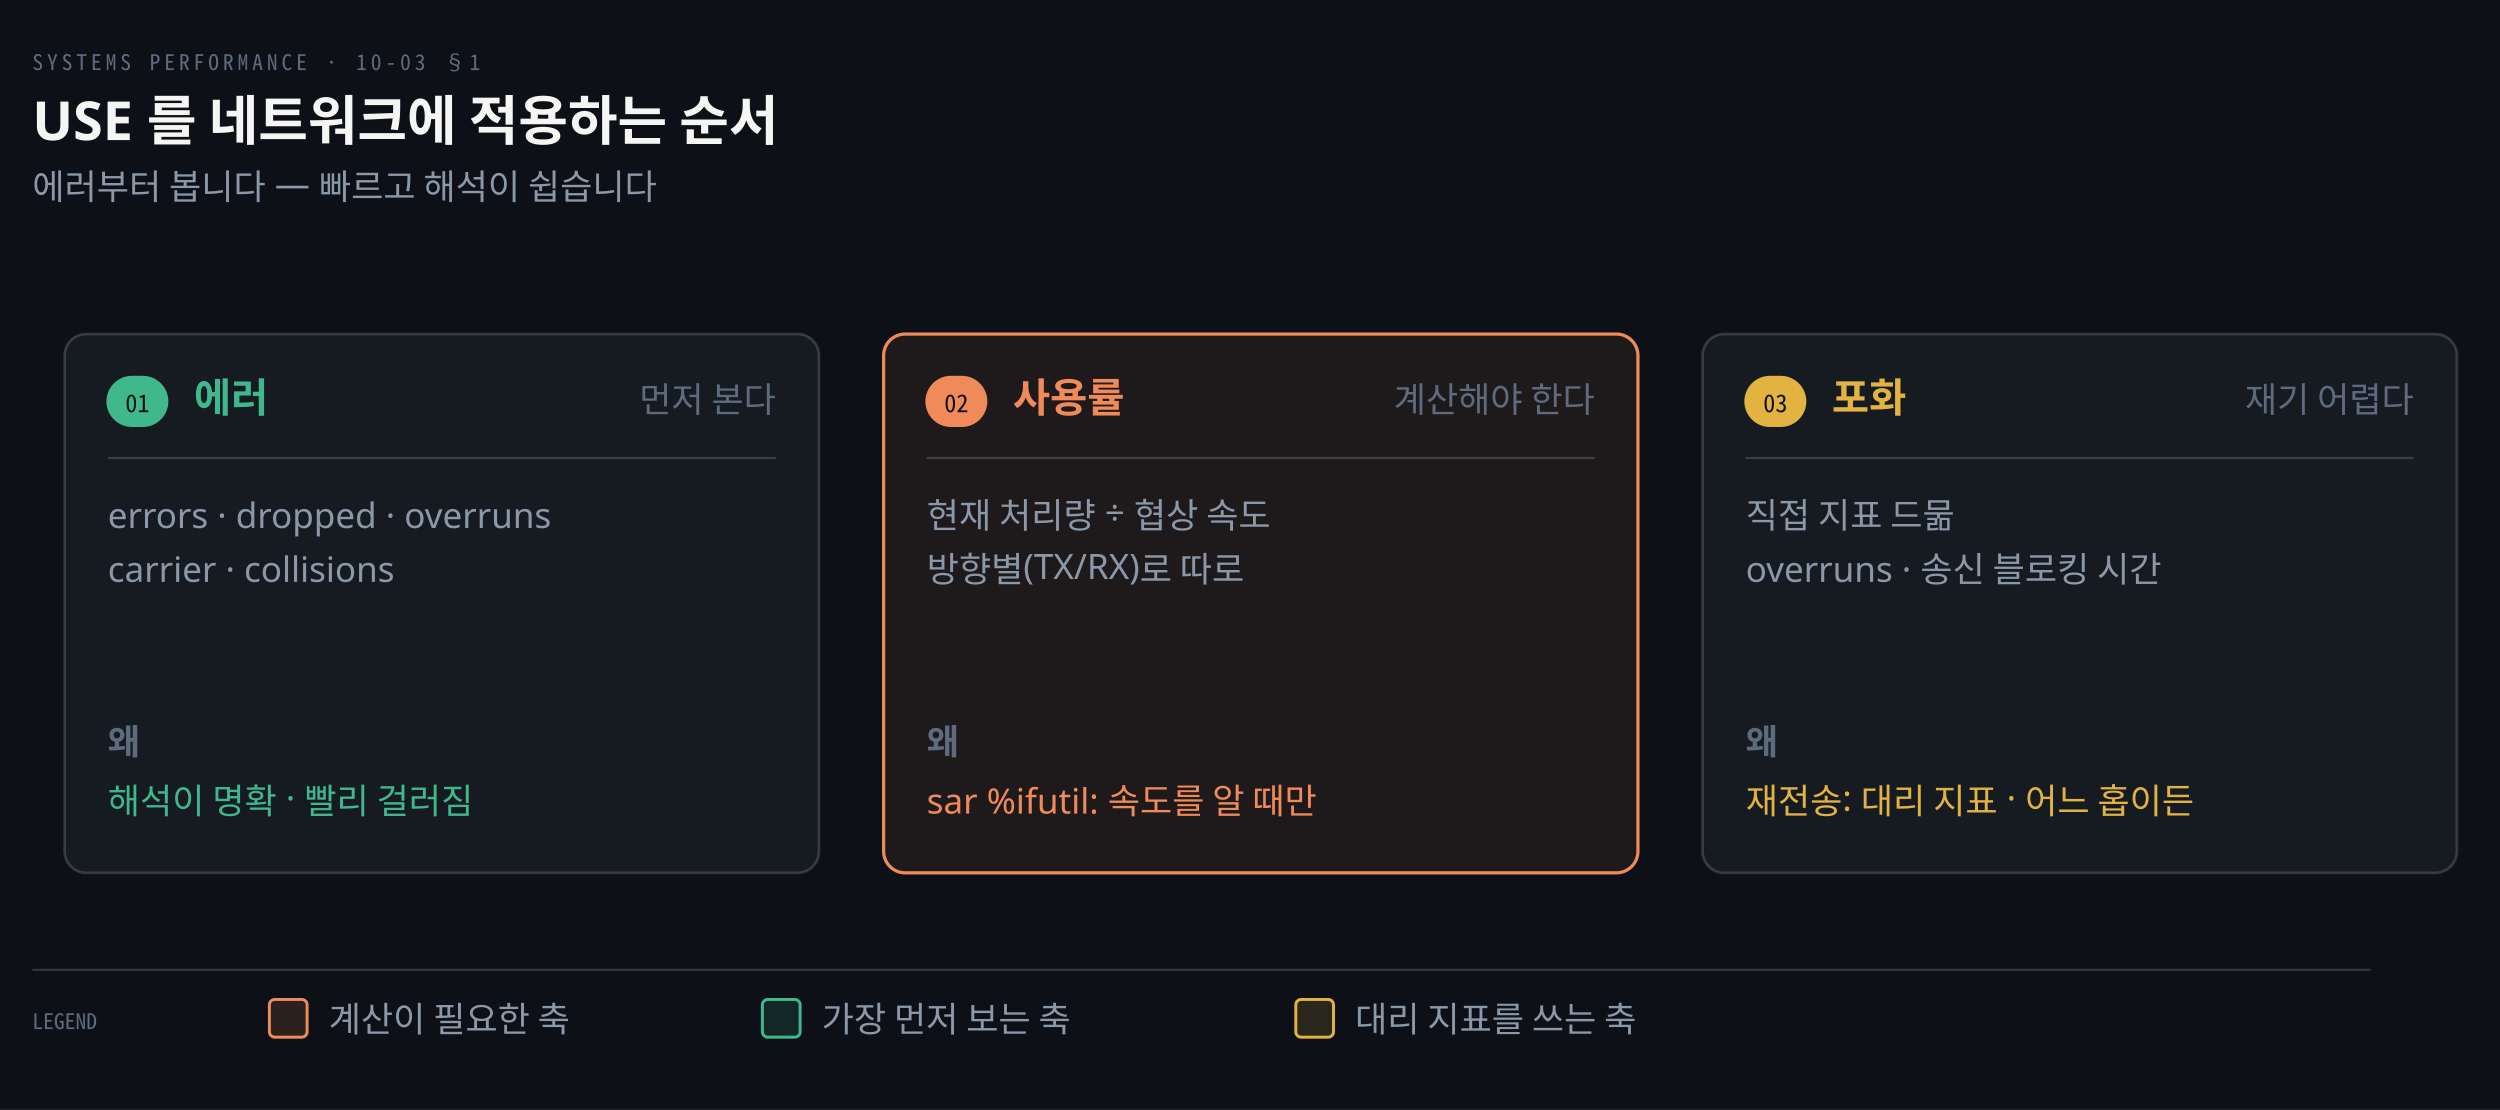
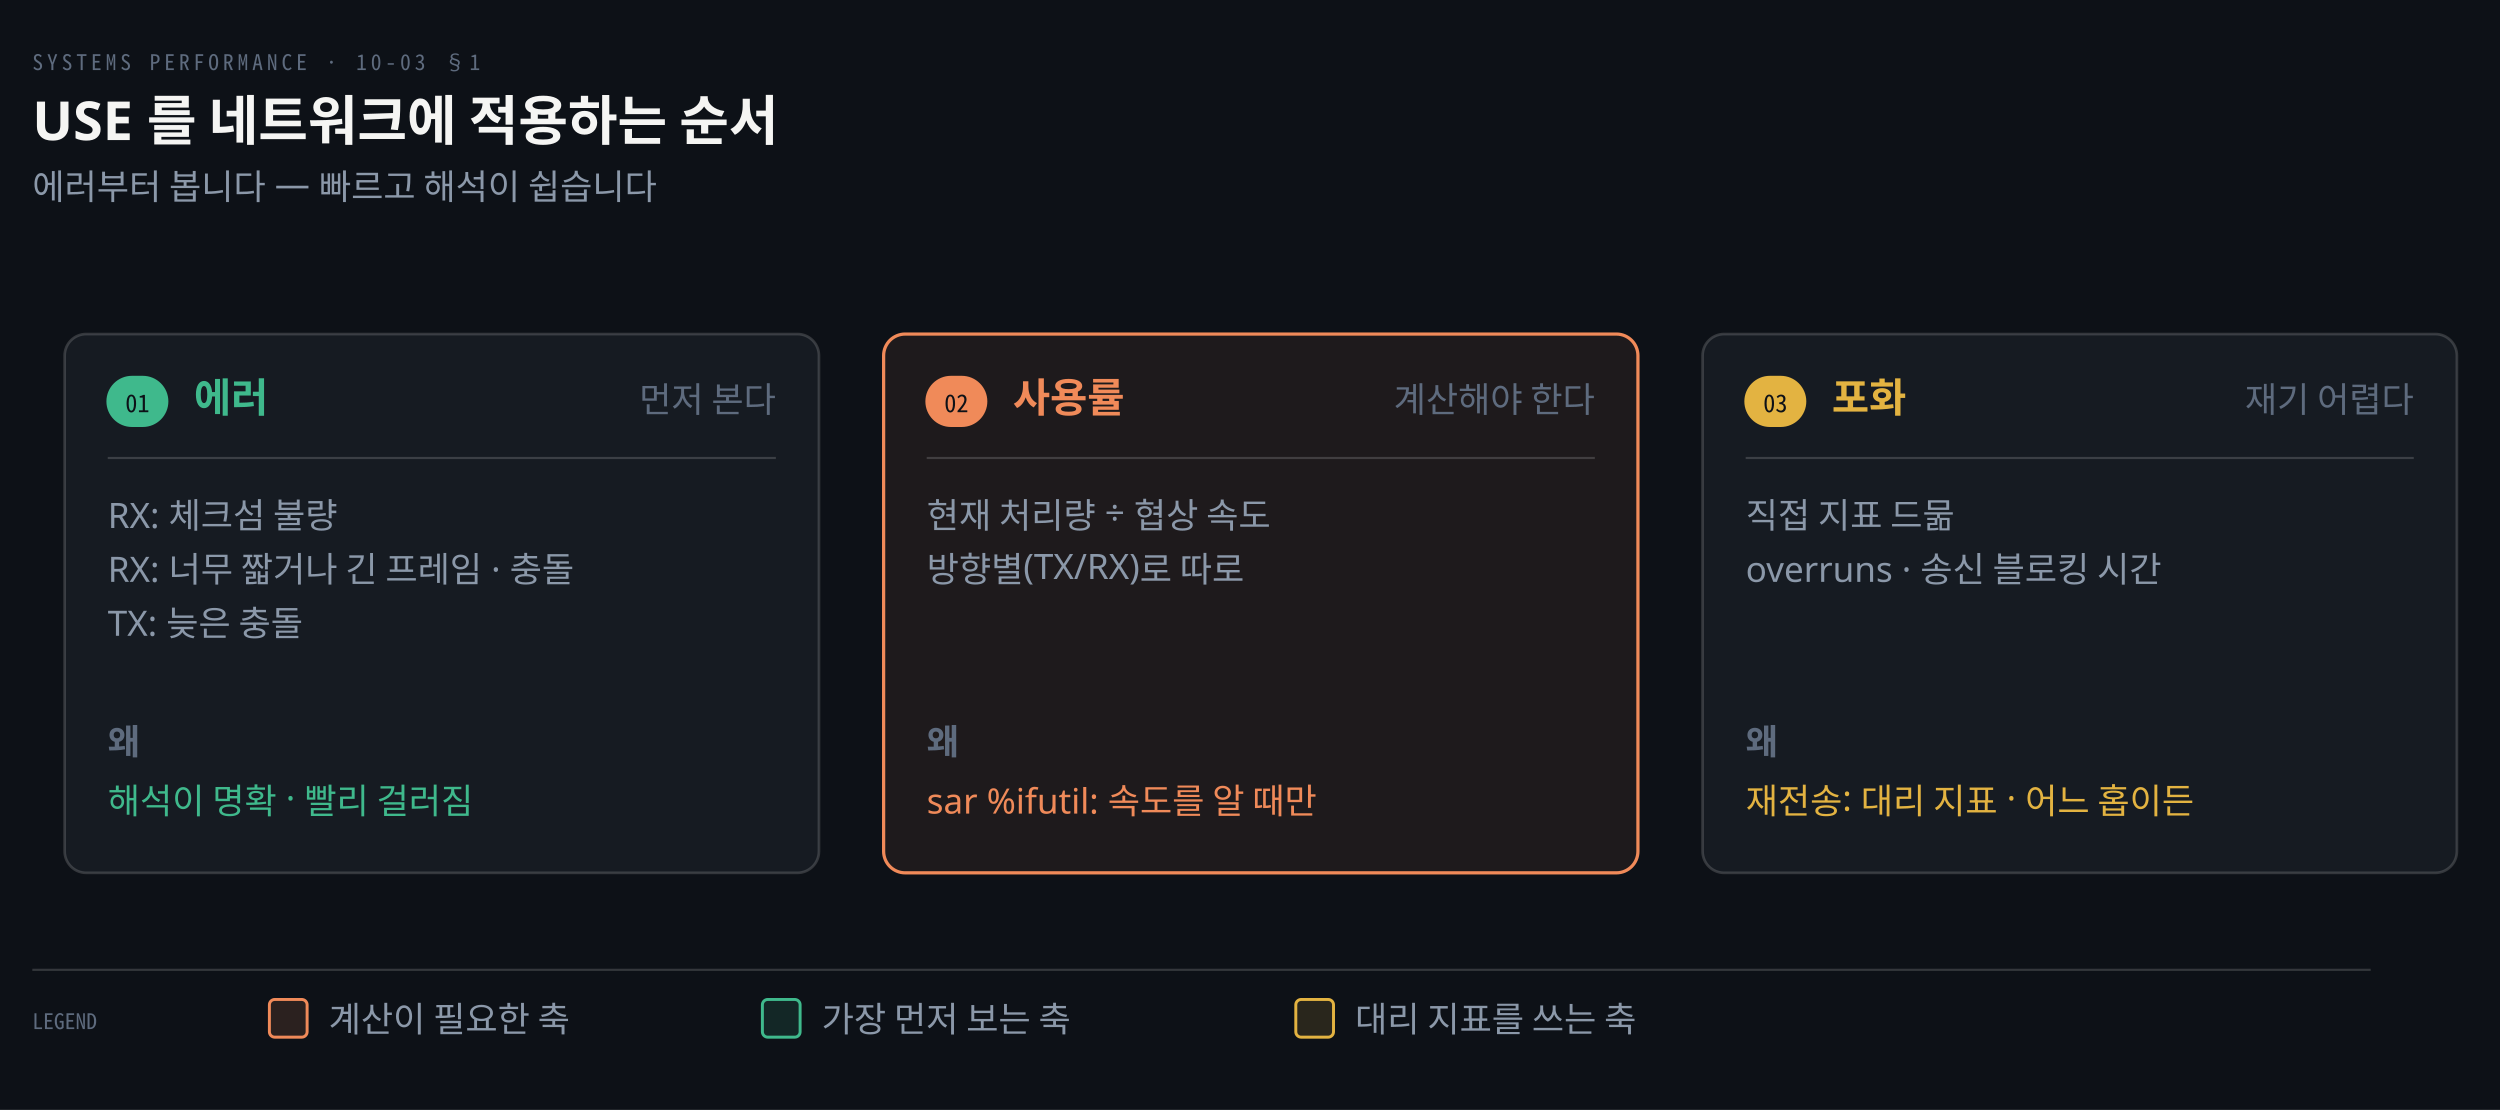
<svg xmlns="http://www.w3.org/2000/svg" viewBox="0 0 928 412" width="100%" role="img" aria-labelledby="dt dd">
  <defs>
    <marker id="ar" viewBox="0 0 8 8" refX="7" refY="4" markerWidth="6.5" markerHeight="6.5" orient="auto">
      <path d="M0 0 L8 4 L0 8 z" fill="#8B98A9" />
    </marker>
    <marker id="ok" viewBox="0 0 8 8" refX="7" refY="4" markerWidth="6.5" markerHeight="6.5" orient="auto">
      <path d="M0 0 L8 4 L0 8 z" fill="#3FB98C" />
    </marker>
    <marker id="warn" viewBox="0 0 8 8" refX="7" refY="4" markerWidth="6.5" markerHeight="6.5" orient="auto">
      <path d="M0 0 L8 4 L0 8 z" fill="#E3B341" />
    </marker>
    <marker id="bad" viewBox="0 0 8 8" refX="7" refY="4" markerWidth="6.5" markerHeight="6.5" orient="auto">
      <path d="M0 0 L8 4 L0 8 z" fill="#F0616D" />
    </marker>
    <marker id="info" viewBox="0 0 8 8" refX="7" refY="4" markerWidth="6.5" markerHeight="6.5" orient="auto">
      <path d="M0 0 L8 4 L0 8 z" fill="#6A95D8" />
    </marker>
    <marker id="acc" viewBox="0 0 8 8" refX="7" refY="4" markerWidth="6.5" markerHeight="6.5" orient="auto">
      <path d="M0 0 L8 4 L0 8 z" fill="#F08A59" />
    </marker>
    <marker id="soft" viewBox="0 0 8 8" refX="7" refY="4" markerWidth="6.5" markerHeight="6.5" orient="auto">
      <path d="M0 0 L8 4 L0 8 z" fill="#5E6B7E" />
    </marker>
  </defs>
  <rect width="928" height="412" fill="#0D1117" />
  <text x="12" y="26" font-family="'Geist Mono','Noto Sans Mono CJK KR',monospace" font-size="8" letter-spacing="0.18em" fill="#5E6B7E">SYSTEMS PERFORMANCE · 10-03 §1</text>
  <text x="12" y="52" font-family="'Geist','Apple SD Gothic Neo','Noto Sans KR','Malgun Gothic',sans-serif" font-size="20" font-weight="600" fill="#F5F5F3">USE 를 네트워크에 적용하는 순서</text>
  <text x="12" y="74" font-family="'Geist','Apple SD Gothic Neo','Noto Sans KR','Malgun Gothic',sans-serif" font-size="13" fill="#8B98A9">에러부터 봅니다 — 빠르고 해석이 쉽습니다</text>
  <rect x="24" y="124" width="280" height="200" rx="8" fill="#161B22" stroke="rgba(191,192,192,0.22)" stroke-width="1.0" />
  <rect x="40" y="140" width="22" height="18" rx="9" fill="#3FB98C" stroke="#3FB98C" stroke-width="1" />
  <text x="51" y="153" text-anchor="middle" font-family="'Geist Mono','Noto Sans Mono CJK KR',monospace" font-size="9" font-weight="400" fill="#0D1117">01</text>
  <text x="72" y="153" text-anchor="start" font-family="'Geist','Apple SD Gothic Neo','Noto Sans KR','Malgun Gothic',sans-serif" font-size="15" font-weight="600" fill="#3FB98C">에러</text>
  <text x="288" y="153" text-anchor="end" font-family="'Geist','Apple SD Gothic Neo','Noto Sans KR','Malgun Gothic',sans-serif" font-size="13" font-weight="400" fill="#5E6B7E">먼저 본다</text>
  <line x1="40" y1="170" x2="288" y2="170" stroke="rgba(191,192,192,0.22)" stroke-width="0.8" />
-   <text x="40" y="196" text-anchor="start" font-family="'Geist','Apple SD Gothic Neo','Noto Sans KR','Malgun Gothic',sans-serif" font-size="13" font-weight="400" fill="#8B98A9">errors · dropped · overruns</text>
-   <text x="40" y="216" text-anchor="start" font-family="'Geist','Apple SD Gothic Neo','Noto Sans KR','Malgun Gothic',sans-serif" font-size="13" font-weight="400" fill="#8B98A9">carrier · collisions</text>
+   <text x="40" y="196" text-anchor="start" font-family="'Geist','Apple SD Gothic Neo','Noto Sans KR','Malgun Gothic',sans-serif" font-size="13" font-weight="400" fill="#8B98A9">RX: 체크섬 불량</text>
+   <text x="40" y="216" text-anchor="start" font-family="'Geist','Apple SD Gothic Neo','Noto Sans KR','Malgun Gothic',sans-serif" font-size="13" font-weight="400" fill="#8B98A9">RX: 너무 짧거나 긴 프레임 · 충돌</text>
+   <text x="40" y="236" text-anchor="start" font-family="'Geist','Apple SD Gothic Neo','Noto Sans KR','Malgun Gothic',sans-serif" font-size="13" font-weight="400" fill="#8B98A9">TX: 늦은 충돌</text>
  <text x="40" y="280" text-anchor="start" font-family="'Geist','Apple SD Gothic Neo','Noto Sans KR','Malgun Gothic',sans-serif" font-size="13" font-weight="600" fill="#5E6B7E">왜</text>
  <text x="40" y="302" text-anchor="start" font-family="'Geist','Apple SD Gothic Neo','Noto Sans KR','Malgun Gothic',sans-serif" font-size="13" font-weight="400" fill="#3FB98C">해석이 명확 · 빨리 걸러짐</text>
  <rect x="328" y="124" width="280" height="200" rx="8" fill="#F08A5914" stroke="#F08A59" stroke-width="1.2" />
  <rect x="344" y="140" width="22" height="18" rx="9" fill="#F08A59" stroke="#F08A59" stroke-width="1" />
  <text x="355" y="153" text-anchor="middle" font-family="'Geist Mono','Noto Sans Mono CJK KR',monospace" font-size="9" font-weight="400" fill="#0D1117">02</text>
  <text x="376" y="153" text-anchor="start" font-family="'Geist','Apple SD Gothic Neo','Noto Sans KR','Malgun Gothic',sans-serif" font-size="15" font-weight="600" fill="#F08A59">사용률</text>
  <text x="592" y="153" text-anchor="end" font-family="'Geist','Apple SD Gothic Neo','Noto Sans KR','Malgun Gothic',sans-serif" font-size="13" font-weight="400" fill="#5E6B7E">계산해야 한다</text>
  <line x1="344" y1="170" x2="592" y2="170" stroke="rgba(191,192,192,0.22)" stroke-width="0.8" />
  <text x="344" y="196" text-anchor="start" font-family="'Geist','Apple SD Gothic Neo','Noto Sans KR','Malgun Gothic',sans-serif" font-size="13" font-weight="400" fill="#8B98A9">현재 처리량 ÷ 협상 속도</text>
  <text x="344" y="216" text-anchor="start" font-family="'Geist','Apple SD Gothic Neo','Noto Sans KR','Malgun Gothic',sans-serif" font-size="13" font-weight="400" fill="#8B98A9">방향별(TX/RX)로 따로</text>
  <text x="344" y="280" text-anchor="start" font-family="'Geist','Apple SD Gothic Neo','Noto Sans KR','Malgun Gothic',sans-serif" font-size="13" font-weight="600" fill="#5E6B7E">왜</text>
  <text x="344" y="302" text-anchor="start" font-family="'Geist','Apple SD Gothic Neo','Noto Sans KR','Malgun Gothic',sans-serif" font-size="13" font-weight="400" fill="#F08A59">sar %ifutil: 속도를 알 때만</text>
  <rect x="632" y="124" width="280" height="200" rx="8" fill="#161B22" stroke="rgba(191,192,192,0.22)" stroke-width="1.0" />
  <rect x="648" y="140" width="22" height="18" rx="9" fill="#E3B341" stroke="#E3B341" stroke-width="1" />
  <text x="659" y="153" text-anchor="middle" font-family="'Geist Mono','Noto Sans Mono CJK KR',monospace" font-size="9" font-weight="400" fill="#0D1117">03</text>
  <text x="680" y="153" text-anchor="start" font-family="'Geist','Apple SD Gothic Neo','Noto Sans KR','Malgun Gothic',sans-serif" font-size="15" font-weight="600" fill="#E3B341">포화</text>
  <text x="896" y="153" text-anchor="end" font-family="'Geist','Apple SD Gothic Neo','Noto Sans KR','Malgun Gothic',sans-serif" font-size="13" font-weight="400" fill="#5E6B7E">재기 어렵다</text>
  <line x1="648" y1="170" x2="896" y2="170" stroke="rgba(191,192,192,0.22)" stroke-width="0.8" />
  <text x="648" y="196" text-anchor="start" font-family="'Geist','Apple SD Gothic Neo','Noto Sans KR','Malgun Gothic',sans-serif" font-size="13" font-weight="400" fill="#8B98A9">직접 지표 드묾</text>
  <text x="648" y="216" text-anchor="start" font-family="'Geist','Apple SD Gothic Neo','Noto Sans KR','Malgun Gothic',sans-serif" font-size="13" font-weight="400" fill="#8B98A9">overruns · 송신 블로킹 시간</text>
  <text x="648" y="280" text-anchor="start" font-family="'Geist','Apple SD Gothic Neo','Noto Sans KR','Malgun Gothic',sans-serif" font-size="13" font-weight="600" fill="#5E6B7E">왜</text>
  <text x="648" y="302" text-anchor="start" font-family="'Geist','Apple SD Gothic Neo','Noto Sans KR','Malgun Gothic',sans-serif" font-size="13" font-weight="400" fill="#E3B341">재전송: 대리 지표 · 어느 홉이든</text>
  <line x1="12" y1="360" x2="880" y2="360" stroke="rgba(191,192,192,0.22)" stroke-width="0.8" />
  <text x="12" y="382" text-anchor="start" font-family="'Geist Mono','Noto Sans Mono CJK KR',monospace" font-size="8" font-weight="400" fill="#5E6B7E">LEGEND</text>
  <rect x="100" y="371" width="14" height="14" rx="2" fill="#F08A5922" stroke="#F08A59" stroke-width="1.1" />
  <text x="122" y="383" text-anchor="start" font-family="'Geist','Apple SD Gothic Neo','Noto Sans KR','Malgun Gothic',sans-serif" font-size="13" font-weight="400" fill="#8B98A9">계산이 필요한 축</text>
  <rect x="283" y="371" width="14" height="14" rx="2" fill="#3FB98C22" stroke="#3FB98C" stroke-width="1.1" />
  <text x="305" y="383" text-anchor="start" font-family="'Geist','Apple SD Gothic Neo','Noto Sans KR','Malgun Gothic',sans-serif" font-size="13" font-weight="400" fill="#8B98A9">가장 먼저 보는 축</text>
  <rect x="481" y="371" width="14" height="14" rx="2" fill="#E3B34122" stroke="#E3B341" stroke-width="1.1" />
  <text x="503" y="383" text-anchor="start" font-family="'Geist','Apple SD Gothic Neo','Noto Sans KR','Malgun Gothic',sans-serif" font-size="13" font-weight="400" fill="#8B98A9">대리 지표를 쓰는 축</text>
</svg>
